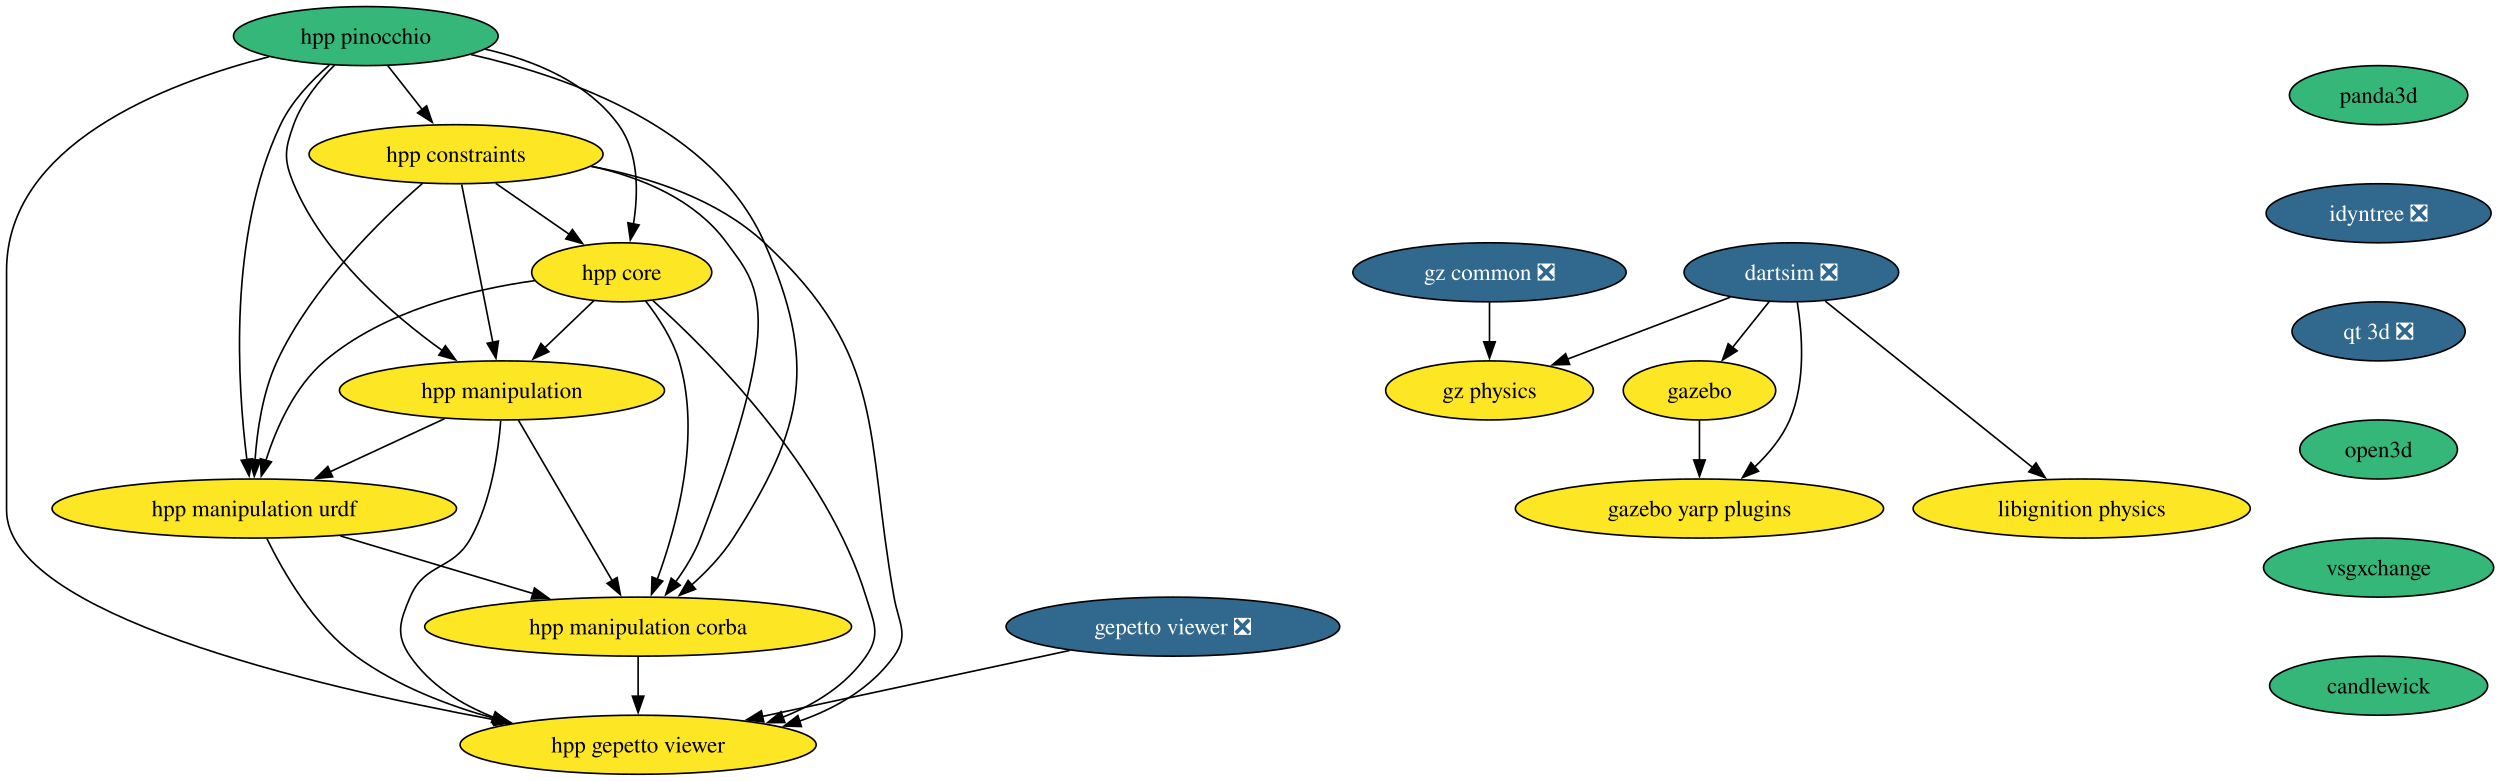
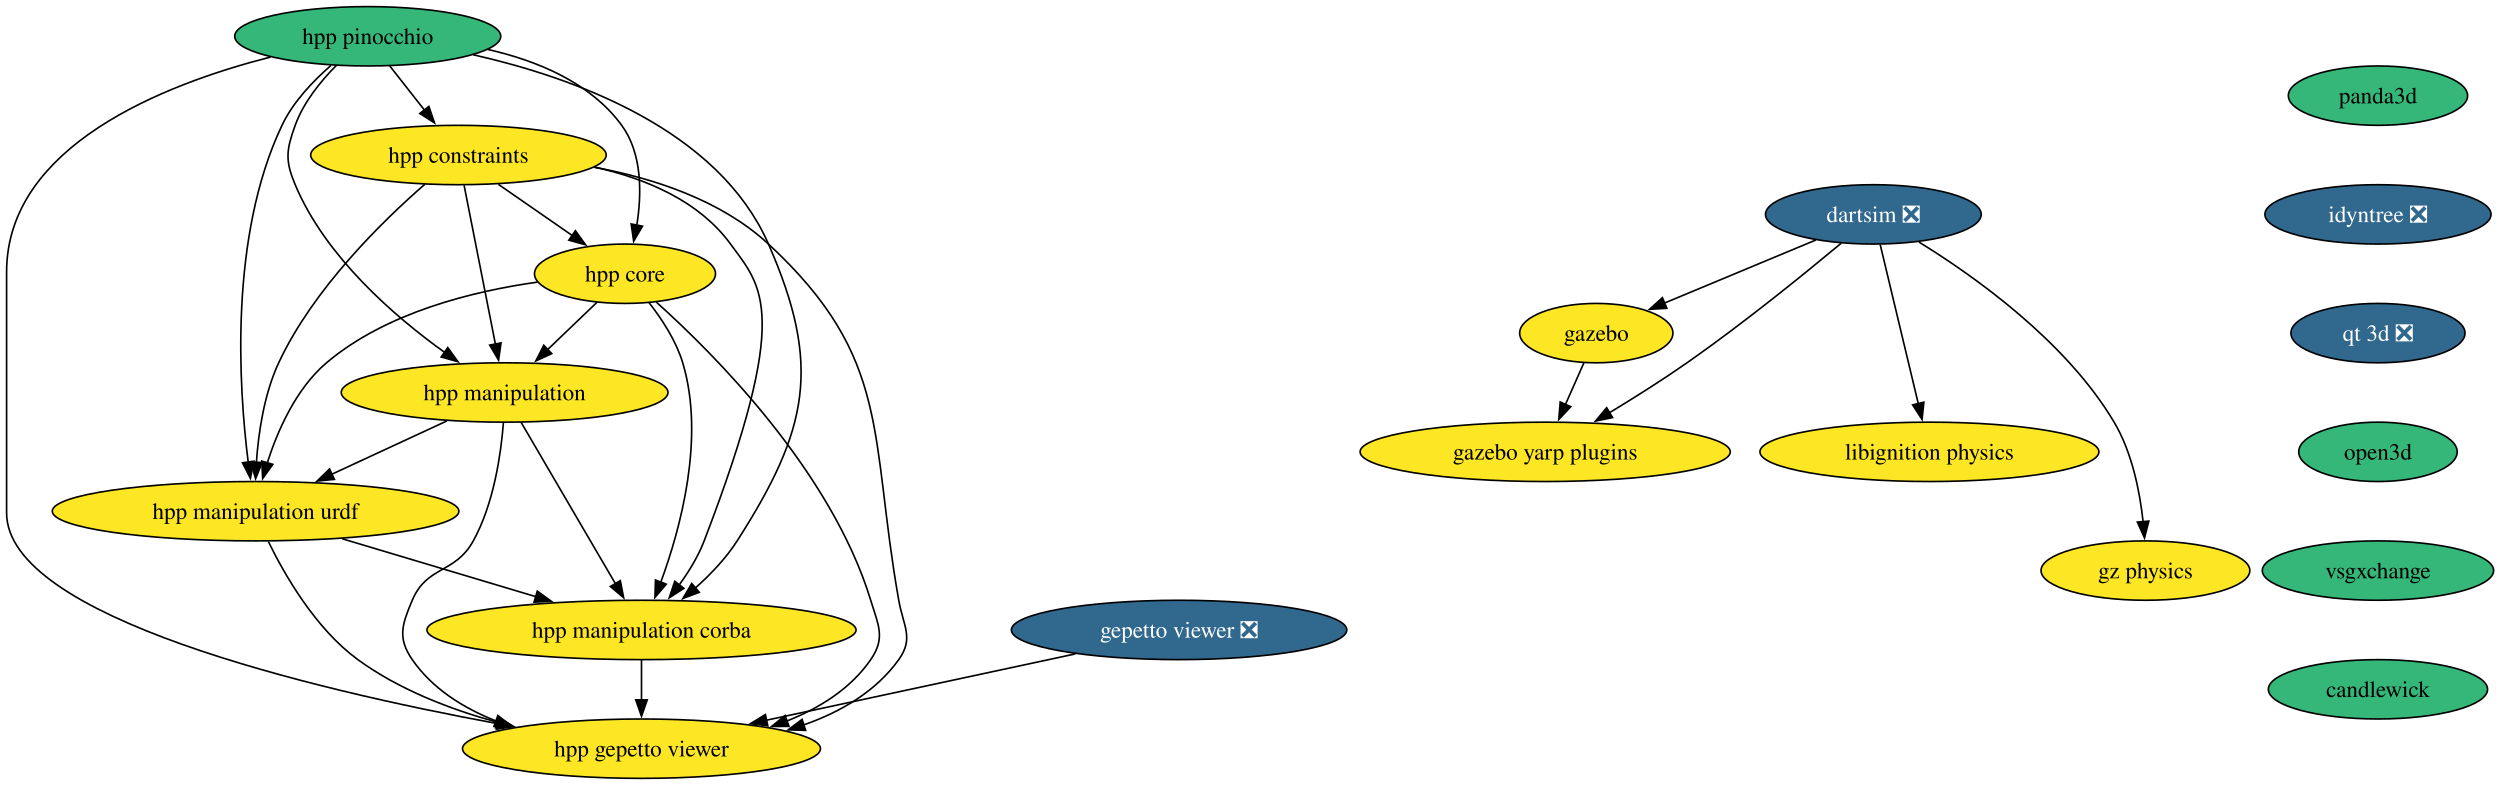
- <svg xmlns="http://www.w3.org/2000/svg" xmlns:xlink="http://www.w3.org/1999/xlink" width="1524pt" height="476pt" viewBox="0.00 0.00 1524.00 476.00">
+ <svg xmlns="http://www.w3.org/2000/svg" xmlns:xlink="http://www.w3.org/1999/xlink" width="1516pt" height="476pt" viewBox="0.00 0.00 1516.00 476.00">
  <g id="graph0" class="graph" transform="scale(1 1) rotate(0) translate(4 472)">
-     <polygon fill="white" stroke="none" points="-4,4 -4,-472 1520.15,-472 1520.15,4 -4,4" />
+     <polygon fill="white" stroke="none" points="-4,4 -4,-472 1512.15,-472 1512.15,4 -4,4" />
    <g id="node1" class="node">
      <g id="a_node1">
        <a xlink:href="https://github.com/conda-forge/gazebo-feedstock" xlink:title="gazebo">
-           <ellipse fill="#fde725" stroke="black" cx="1032" cy="-234" rx="46.47" ry="18" />
-           <text xml:space="preserve" text-anchor="middle" x="1032" y="-229.32" font-family="Times,serif" font-size="14.00">gazebo</text>
+           <ellipse fill="#fde725" stroke="black" cx="964" cy="-270" rx="46.47" ry="18" />
+           <text xml:space="preserve" text-anchor="middle" x="964" y="-265.32" font-family="Times,serif" font-size="14.00">gazebo</text>
        </a>
      </g>
    </g>
    <g id="node2" class="node">
      <g id="a_node2">
        <a xlink:href="https://github.com/conda-forge/gazebo-yarp-plugins-feedstock" xlink:title="gazebo yarp plugins">
-           <ellipse fill="#fde725" stroke="black" cx="1032" cy="-162" rx="112.24" ry="18" />
-           <text xml:space="preserve" text-anchor="middle" x="1032" y="-157.32" font-family="Times,serif" font-size="14.00">gazebo yarp plugins</text>
+           <ellipse fill="#fde725" stroke="black" cx="933" cy="-198" rx="112.24" ry="18" />
+           <text xml:space="preserve" text-anchor="middle" x="933" y="-193.32" font-family="Times,serif" font-size="14.00">gazebo yarp plugins</text>
        </a>
      </g>
    </g>
    <g id="edge1" class="edge">
-       <path fill="none" stroke="black" d="M1032,-215.7C1032,-208.41 1032,-199.73 1032,-191.54" />
-       <polygon fill="black" stroke="black" points="1035.5,-191.62 1032,-181.62 1028.5,-191.62 1035.5,-191.62" />
+       <path fill="none" stroke="black" d="M956.5,-252.05C953.12,-244.43 949.05,-235.23 945.25,-226.65" />
+       <polygon fill="black" stroke="black" points="948.51,-225.39 941.26,-217.66 942.11,-228.22 948.51,-225.39" />
    </g>
    <g id="node3" class="node">
      <g id="a_node3">
        <a xlink:href="https://github.com/conda-forge/libignition-physics-feedstock" xlink:title="libignition physics">
-           <ellipse fill="#fde725" stroke="black" cx="1265" cy="-162" rx="102.77" ry="18" />
-           <text xml:space="preserve" text-anchor="middle" x="1265" y="-157.32" font-family="Times,serif" font-size="14.00">libignition physics</text>
+           <ellipse fill="#fde725" stroke="black" cx="1166" cy="-198" rx="102.77" ry="18" />
+           <text xml:space="preserve" text-anchor="middle" x="1166" y="-193.32" font-family="Times,serif" font-size="14.00">libignition physics</text>
        </a>
      </g>
    </g>
    <g id="node4" class="node">
      <g id="a_node4">
        <a xlink:href="https://github.com/conda-forge/dartsim-feedstock/pull/151" xlink:title="dartsim ❎">
-           <ellipse fill="#31688e" stroke="black" cx="1088" cy="-306" rx="65.41" ry="18" />
-           <text xml:space="preserve" text-anchor="middle" x="1088" y="-301.32" font-family="Times,serif" font-size="14.00" fill="white">dartsim ❎</text>
+           <ellipse fill="#31688e" stroke="black" cx="1132" cy="-342" rx="65.41" ry="18" />
+           <text xml:space="preserve" text-anchor="middle" x="1132" y="-337.32" font-family="Times,serif" font-size="14.00" fill="white">dartsim ❎</text>
        </a>
      </g>
    </g>
    <g id="edge2" class="edge">
-       <path fill="none" stroke="black" d="M1074.44,-288.05C1067.74,-279.68 1059.52,-269.4 1052.11,-260.13" />
-       <polygon fill="black" stroke="black" points="1054.97,-258.11 1045.99,-252.49 1049.51,-262.48 1054.97,-258.11" />
+       <path fill="none" stroke="black" d="M1097.19,-326.5C1070.43,-315.35 1033.39,-299.91 1005.16,-288.15" />
+       <polygon fill="black" stroke="black" points="1006.78,-285.04 996.21,-284.42 1004.09,-291.5 1006.78,-285.04" />
    </g>
    <g id="edge3" class="edge">
-       <path fill="none" stroke="black" d="M1091.6,-287.79C1094.63,-269.25 1097.05,-239.27 1087,-216 1082.31,-205.13 1074.2,-195.4 1065.64,-187.34" />
-       <polygon fill="black" stroke="black" points="1068.01,-184.76 1058.16,-180.84 1063.41,-190.04 1068.01,-184.76" />
+       <path fill="none" stroke="black" d="M1112.52,-324.54C1090.41,-306.11 1052.98,-275.74 1019,-252 1003.9,-241.45 986.72,-230.64 971.71,-221.56" />
+       <polygon fill="black" stroke="black" points="973.87,-218.78 963.5,-216.64 970.27,-224.78 973.87,-218.78" />
    </g>
    <g id="edge4" class="edge">
-       <path fill="none" stroke="black" d="M1108.65,-288.43C1139.92,-263.34 1199.45,-215.59 1235.35,-186.79" />
-       <polygon fill="black" stroke="black" points="1237.14,-189.84 1242.75,-180.85 1232.76,-184.38 1237.14,-189.84" />
+       <path fill="none" stroke="black" d="M1136.17,-323.59C1141.94,-299.5 1152.41,-255.75 1159.29,-227.03" />
+       <polygon fill="black" stroke="black" points="1162.63,-228.12 1161.55,-217.58 1155.82,-226.49 1162.63,-228.12" />
    </g>
    <g id="node5" class="node">
      <g id="a_node5">
        <a xlink:href="https://github.com/conda-forge/gz-physics-feedstock" xlink:title="gz physics">
-           <ellipse fill="#fde725" stroke="black" cx="904" cy="-234" rx="63.31" ry="18" />
-           <text xml:space="preserve" text-anchor="middle" x="904" y="-229.32" font-family="Times,serif" font-size="14.00">gz physics</text>
+           <ellipse fill="#fde725" stroke="black" cx="1297" cy="-126" rx="63.31" ry="18" />
+           <text xml:space="preserve" text-anchor="middle" x="1297" y="-121.33" font-family="Times,serif" font-size="14.00">gz physics</text>
        </a>
      </g>
    </g>
    <g id="edge5" class="edge">
-       <path fill="none" stroke="black" d="M1050.76,-290.83C1022.11,-279.93 982.32,-264.8 951.4,-253.03" />
-       <polygon fill="black" stroke="black" points="952.87,-249.85 942.28,-249.56 950.38,-256.39 952.87,-249.85" />
+       <path fill="none" stroke="black" d="M1159.66,-325.21C1193.17,-304.57 1248.75,-265.19 1278,-216 1288.88,-197.71 1293.57,-174.02 1295.57,-155.69" />
+       <polygon fill="black" stroke="black" points="1299.06,-156.02 1296.43,-145.76 1292.08,-155.42 1299.06,-156.02" />
    </g>
    <g id="node6" class="node">
      <g id="a_node6">
        <a xlink:href="https://github.com/conda-forge/gepetto-viewer-feedstock/pull/61" xlink:title="gepetto viewer ❎">
          <ellipse fill="#31688e" stroke="black" cx="711" cy="-90" rx="101.71" ry="18" />
          <text xml:space="preserve" text-anchor="middle" x="711" y="-85.33" font-family="Times,serif" font-size="14.00" fill="white">gepetto viewer ❎</text>
        </a>
      </g>
    </g>
    <g id="node7" class="node">
      <g id="a_node7">
        <a xlink:href="https://github.com/conda-forge/hpp-gepetto-viewer-feedstock" xlink:title="hpp gepetto viewer">
          <ellipse fill="#fde725" stroke="black" cx="385" cy="-18" rx="108.55" ry="18" />
          <text xml:space="preserve" text-anchor="middle" x="385" y="-13.32" font-family="Times,serif" font-size="14.00">hpp gepetto viewer</text>
        </a>
      </g>
    </g>
    <g id="edge6" class="edge">
      <path fill="none" stroke="black" d="M648.14,-75.5C594.63,-64.01 517.61,-47.47 460.71,-35.26" />
      <polygon fill="black" stroke="black" points="461.61,-31.87 451.09,-33.19 460.14,-38.71 461.61,-31.87" />
    </g>
    <g id="node8" class="node">
      <g id="a_node8">
        <a xlink:href="https://github.com/conda-forge/panda3d-feedstock" xlink:title="panda3d">
-           <ellipse fill="#35b779" stroke="black" cx="1446" cy="-414" rx="54.36" ry="18" />
-           <text xml:space="preserve" text-anchor="middle" x="1446" y="-409.32" font-family="Times,serif" font-size="14.00">panda3d</text>
+           <ellipse fill="#35b779" stroke="black" cx="1438" cy="-414" rx="54.36" ry="18" />
+           <text xml:space="preserve" text-anchor="middle" x="1438" y="-409.32" font-family="Times,serif" font-size="14.00">panda3d</text>
        </a>
      </g>
    </g>
    <g id="node9" class="node">
      <g id="a_node9">
        <a xlink:href="https://github.com/conda-forge/idyntree-feedstock/pull/150" xlink:title="idyntree ❎">
-           <ellipse fill="#31688e" stroke="black" cx="1446" cy="-342" rx="68.57" ry="18" />
-           <text xml:space="preserve" text-anchor="middle" x="1446" y="-337.32" font-family="Times,serif" font-size="14.00" fill="white">idyntree ❎</text>
+           <ellipse fill="#31688e" stroke="black" cx="1438" cy="-342" rx="68.57" ry="18" />
+           <text xml:space="preserve" text-anchor="middle" x="1438" y="-337.32" font-family="Times,serif" font-size="14.00" fill="white">idyntree ❎</text>
        </a>
      </g>
    </g>
    <g id="node16" class="node">
      <g id="a_node16">
        <a xlink:href="https://github.com/conda-forge/qt-3d-feedstock/pull/71" xlink:title="qt 3d ❎">
-           <ellipse fill="#31688e" stroke="black" cx="1446" cy="-270" rx="52.79" ry="18" />
-           <text xml:space="preserve" text-anchor="middle" x="1446" y="-265.32" font-family="Times,serif" font-size="14.00" fill="white">qt 3d ❎</text>
+           <ellipse fill="#31688e" stroke="black" cx="1438" cy="-270" rx="52.79" ry="18" />
+           <text xml:space="preserve" text-anchor="middle" x="1438" y="-265.32" font-family="Times,serif" font-size="14.00" fill="white">qt 3d ❎</text>
        </a>
      </g>
    </g>
    <g id="node10" class="node">
      <g id="a_node10">
        <a xlink:href="https://github.com/conda-forge/hpp-core-feedstock" xlink:title="hpp core">
          <ellipse fill="#fde725" stroke="black" cx="375" cy="-306" rx="54.89" ry="18" />
          <text xml:space="preserve" text-anchor="middle" x="375" y="-301.32" font-family="Times,serif" font-size="14.00">hpp core</text>
        </a>
      </g>
    </g>
    <g id="edge8" class="edge">
      <path fill="none" stroke="black" d="M394.04,-288.74C428.54,-257.81 500.01,-186.54 524,-108 528.67,-92.7 533.08,-85.18 524,-72 511.89,-54.42 493.11,-42.67 473.23,-34.81" />
      <polygon fill="black" stroke="black" points="474.46,-31.54 463.87,-31.46 472.1,-38.13 474.46,-31.54" />
    </g>
    <g id="node11" class="node">
      <g id="a_node11">
        <a xlink:href="https://github.com/conda-forge/hpp-manipulation-urdf-feedstock" xlink:title="hpp manipulation urdf">
          <ellipse fill="#fde725" stroke="black" cx="151" cy="-162" rx="123.29" ry="18" />
          <text xml:space="preserve" text-anchor="middle" x="151" y="-157.32" font-family="Times,serif" font-size="14.00">hpp manipulation urdf</text>
        </a>
      </g>
    </g>
    <g id="edge9" class="edge">
      <path fill="none" stroke="black" d="M322.04,-300.94C282.75,-295.44 229.98,-282.48 194,-252 175.5,-236.33 164.32,-210.85 158.02,-191.16" />
      <polygon fill="black" stroke="black" points="161.45,-190.42 155.28,-181.81 154.73,-192.39 161.45,-190.42" />
    </g>
    <g id="node12" class="node">
      <g id="a_node12">
        <a xlink:href="https://github.com/conda-forge/hpp-manipulation-feedstock" xlink:title="hpp manipulation">
          <ellipse fill="#fde725" stroke="black" cx="302" cy="-234" rx="99.08" ry="18" />
          <text xml:space="preserve" text-anchor="middle" x="302" y="-229.32" font-family="Times,serif" font-size="14.00">hpp manipulation</text>
        </a>
      </g>
    </g>
    <g id="edge10" class="edge">
      <path fill="none" stroke="black" d="M358.07,-288.76C349.12,-280.18 337.94,-269.46 327.92,-259.86" />
      <polygon fill="black" stroke="black" points="330.59,-257.57 320.95,-253.17 325.75,-262.62 330.59,-257.57" />
    </g>
    <g id="node13" class="node">
      <g id="a_node13">
        <a xlink:href="https://github.com/conda-forge/hpp-manipulation-corba-feedstock" xlink:title="hpp manipulation corba">
          <ellipse fill="#fde725" stroke="black" cx="385" cy="-90" rx="130.13" ry="18" />
          <text xml:space="preserve" text-anchor="middle" x="385" y="-85.33" font-family="Times,serif" font-size="14.00">hpp manipulation corba</text>
        </a>
      </g>
    </g>
    <g id="edge11" class="edge">
      <path fill="none" stroke="black" d="M389.45,-288.64C397.19,-278.77 405.94,-265.52 410,-252 423.69,-206.44 408.6,-151.26 396.64,-118.76" />
      <polygon fill="black" stroke="black" points="400,-117.75 393.14,-109.68 393.47,-120.27 400,-117.75" />
    </g>
    <g id="edge12" class="edge">
      <path fill="none" stroke="black" d="M158.71,-143.65C168.51,-123.54 187.3,-90.77 213,-72 237.73,-53.95 268.72,-41.95 297.57,-34.02" />
      <polygon fill="black" stroke="black" points="298.24,-37.46 307.03,-31.55 296.47,-30.68 298.24,-37.46" />
    </g>
    <g id="edge13" class="edge">
      <path fill="none" stroke="black" d="M203.51,-145.29C238.34,-134.87 284.26,-121.14 321.2,-110.09" />
      <polygon fill="black" stroke="black" points="321.82,-113.55 330.4,-107.33 319.82,-106.85 321.82,-113.55" />
    </g>
    <g id="edge14" class="edge">
      <path fill="none" stroke="black" d="M301.26,-215.57C299.8,-196.83 295.53,-166.68 283,-144 271.91,-123.92 254.93,-129.14 246,-108 239.78,-93.26 236.92,-85.18 246,-72 258.11,-54.42 276.89,-42.67 296.77,-34.81" />
      <polygon fill="black" stroke="black" points="297.9,-38.13 306.13,-31.46 295.54,-31.54 297.9,-38.13" />
    </g>
    <g id="edge15" class="edge">
      <path fill="none" stroke="black" d="M266.98,-216.76C246.22,-207.14 219.67,-194.83 197.2,-184.42" />
      <polygon fill="black" stroke="black" points="198.8,-181.3 188.25,-180.27 195.85,-187.65 198.8,-181.3" />
    </g>
    <g id="edge16" class="edge">
      <path fill="none" stroke="black" d="M312.01,-215.87C326.22,-191.56 352.37,-146.82 369.21,-118.01" />
      <polygon fill="black" stroke="black" points="372.16,-119.9 374.19,-109.5 366.12,-116.36 372.16,-119.9" />
    </g>
    <g id="edge17" class="edge">
      <path fill="none" stroke="black" d="M385,-71.7C385,-64.41 385,-55.73 385,-47.54" />
      <polygon fill="black" stroke="black" points="388.5,-47.62 385,-37.62 381.5,-47.62 388.5,-47.62" />
    </g>
    <g id="node14" class="node">
      <g id="a_node14">
        <a xlink:href="https://github.com/conda-forge/hpp-constraints-feedstock" xlink:title="hpp constraints">
          <ellipse fill="#fde725" stroke="black" cx="274" cy="-378" rx="89.61" ry="18" />
          <text xml:space="preserve" text-anchor="middle" x="274" y="-373.32" font-family="Times,serif" font-size="14.00">hpp constraints</text>
        </a>
      </g>
    </g>
    <g id="edge18" class="edge">
      <path fill="none" stroke="black" d="M356.24,-370.6C392.56,-363.9 433.4,-350.51 462,-324 536.97,-254.51 523.17,-208.65 541,-108 543.79,-92.25 550.32,-85.01 541,-72 527.12,-52.63 505.76,-40.25 483.25,-32.37" />
      <polygon fill="black" stroke="black" points="484.52,-29.1 473.93,-29.41 482.4,-35.78 484.52,-29.1" />
    </g>
    <g id="edge19" class="edge">
      <path fill="none" stroke="black" d="M298.19,-360.23C311.69,-350.88 328.67,-339.11 343.23,-329.02" />
      <polygon fill="black" stroke="black" points="344.92,-332.11 351.15,-323.53 340.93,-326.35 344.92,-332.11" />
    </g>
    <g id="edge20" class="edge">
      <path fill="none" stroke="black" d="M253.7,-360.34C228.44,-338.36 186.06,-297.14 165,-252 156.14,-233.02 152.72,-209.55 151.47,-191.48" />
      <polygon fill="black" stroke="black" points="154.98,-191.54 151,-181.73 147.99,-191.89 154.98,-191.54" />
    </g>
    <g id="edge21" class="edge">
      <path fill="none" stroke="black" d="M277.43,-359.59C282.18,-335.5 290.81,-291.75 296.47,-263.03" />
      <polygon fill="black" stroke="black" points="299.83,-264.08 298.33,-253.6 292.96,-262.73 299.83,-264.08" />
    </g>
    <g id="edge22" class="edge">
      <path fill="none" stroke="black" d="M356.48,-370.67C387.5,-363.79 419.86,-350.26 439,-324 458.03,-297.9 476.48,-283.4 423,-144 419.39,-134.58 413.68,-125.29 407.78,-117.19" />
      <polygon fill="black" stroke="black" points="410.7,-115.24 401.81,-109.48 405.17,-119.53 410.7,-115.24" />
    </g>
    <g id="node15" class="node">
      <g id="a_node15">
        <a xlink:href="https://github.com/conda-forge/hpp-pinocchio-feedstock" xlink:title="hpp pinocchio">
          <ellipse fill="#35b779" stroke="black" cx="219" cy="-450" rx="80.67" ry="18" />
          <text xml:space="preserve" text-anchor="middle" x="219" y="-445.32" font-family="Times,serif" font-size="14.00">hpp pinocchio</text>
        </a>
      </g>
    </g>
    <g id="edge23" class="edge">
      <path fill="none" stroke="black" d="M160.02,-437.41C95.16,-420.82 0,-383.47 0,-307 0,-307 0,-307 0,-161 0,-97.91 184.26,-54.15 297.83,-33.17" />
      <polygon fill="black" stroke="black" points="298.24,-36.66 307.45,-31.42 296.98,-29.77 298.24,-36.66" />
    </g>
    <g id="edge24" class="edge">
      <path fill="none" stroke="black" d="M291.83,-442.01C321.94,-435.15 354.15,-421.8 373,-396 385.55,-378.82 385.18,-354.39 382.16,-335.46" />
      <polygon fill="black" stroke="black" points="385.61,-334.86 380.25,-325.72 378.74,-336.21 385.61,-334.86" />
    </g>
    <g id="edge25" class="edge">
      <path fill="none" stroke="black" d="M196.72,-432.32C185.87,-422.91 173.74,-410.21 167,-396 134.98,-328.56 140.74,-237.6 146.5,-191.84" />
      <polygon fill="black" stroke="black" points="149.97,-192.33 147.85,-181.95 143.03,-191.38 149.97,-192.33" />
    </g>
    <g id="edge26" class="edge">
      <path fill="none" stroke="black" d="M199.99,-432.38C190.52,-422.82 180.04,-409.95 175,-396 169.57,-380.95 168.82,-374.76 175,-360 193.31,-316.3 235.16,-280.15 265.84,-258.15" />
      <polygon fill="black" stroke="black" points="267.52,-261.25 273.72,-252.65 263.52,-255.51 267.52,-261.25" />
    </g>
    <g id="edge27" class="edge">
      <path fill="none" stroke="black" d="M283.02,-438.77C344.21,-424.96 431.51,-393.51 462,-324 494.32,-250.33 486.4,-211.73 443,-144 436.25,-133.47 426.9,-123.68 417.67,-115.46" />
      <polygon fill="black" stroke="black" points="420,-112.84 410.1,-109.06 415.48,-118.19 420,-112.84" />
    </g>
    <g id="edge28" class="edge">
      <path fill="none" stroke="black" d="M232.31,-432.05C238.64,-424.01 246.34,-414.2 253.39,-405.23" />
      <polygon fill="black" stroke="black" points="256.07,-407.49 259.49,-397.47 250.56,-403.17 256.07,-407.49" />
    </g>
+     <g id="node17" class="node">
+       <g id="a_node17">
+         <a xlink:href="https://github.com/conda-forge/open3d-feedstock" xlink:title="open3d">
+           <ellipse fill="#35b779" stroke="black" cx="1438" cy="-198" rx="48.05" ry="18" />
+           <text xml:space="preserve" text-anchor="middle" x="1438" y="-193.32" font-family="Times,serif" font-size="14.00">open3d</text>
+         </a>
+       </g>
+     </g>
    <g id="node18" class="node">
      <g id="a_node18">
-         <a xlink:href="https://github.com/conda-forge/open3d-feedstock" xlink:title="open3d">
-           <ellipse fill="#35b779" stroke="black" cx="1446" cy="-198" rx="48.05" ry="18" />
-           <text xml:space="preserve" text-anchor="middle" x="1446" y="-193.32" font-family="Times,serif" font-size="14.00">open3d</text>
-         </a>
-       </g>
-     </g>
-     <g id="node17" class="node">
-       <g id="a_node17">
-         <a xlink:href="https://github.com/conda-forge/gz-common-feedstock/pull/82" xlink:title="gz common ❎">
-           <ellipse fill="#31688e" stroke="black" cx="904" cy="-306" rx="83.3" ry="18" />
-           <text xml:space="preserve" text-anchor="middle" x="904" y="-301.32" font-family="Times,serif" font-size="14.00" fill="white">gz common ❎</text>
-         </a>
-       </g>
-     </g>
-     <g id="edge30" class="edge">
-       <path fill="none" stroke="black" d="M904,-287.7C904,-280.41 904,-271.73 904,-263.54" />
-       <polygon fill="black" stroke="black" points="907.5,-263.62 904,-253.62 900.5,-263.62 907.5,-263.62" />
+         <a xlink:href="https://github.com/conda-forge/vsgxchange-feedstock" xlink:title="vsgxchange">
+           <ellipse fill="#35b779" stroke="black" cx="1438" cy="-126" rx="70.15" ry="18" />
+           <text xml:space="preserve" text-anchor="middle" x="1438" y="-121.33" font-family="Times,serif" font-size="14.00">vsgxchange</text>
+         </a>
+       </g>
    </g>
    <g id="node19" class="node">
      <g id="a_node19">
-         <a xlink:href="https://github.com/conda-forge/vsgxchange-feedstock" xlink:title="vsgxchange">
-           <ellipse fill="#35b779" stroke="black" cx="1446" cy="-126" rx="70.15" ry="18" />
-           <text xml:space="preserve" text-anchor="middle" x="1446" y="-121.33" font-family="Times,serif" font-size="14.00">vsgxchange</text>
-         </a>
-       </g>
-     </g>
-     <g id="node20" class="node">
-       <g id="a_node20">
        <a xlink:href="https://github.com/conda-forge/candlewick-feedstock" xlink:title="candlewick">
-           <ellipse fill="#35b779" stroke="black" cx="1446" cy="-54" rx="66.47" ry="18" />
-           <text xml:space="preserve" text-anchor="middle" x="1446" y="-49.33" font-family="Times,serif" font-size="14.00">candlewick</text>
+           <ellipse fill="#35b779" stroke="black" cx="1438" cy="-54" rx="66.47" ry="18" />
+           <text xml:space="preserve" text-anchor="middle" x="1438" y="-49.33" font-family="Times,serif" font-size="14.00">candlewick</text>
        </a>
      </g>
    </g>
  </g>
</svg>
